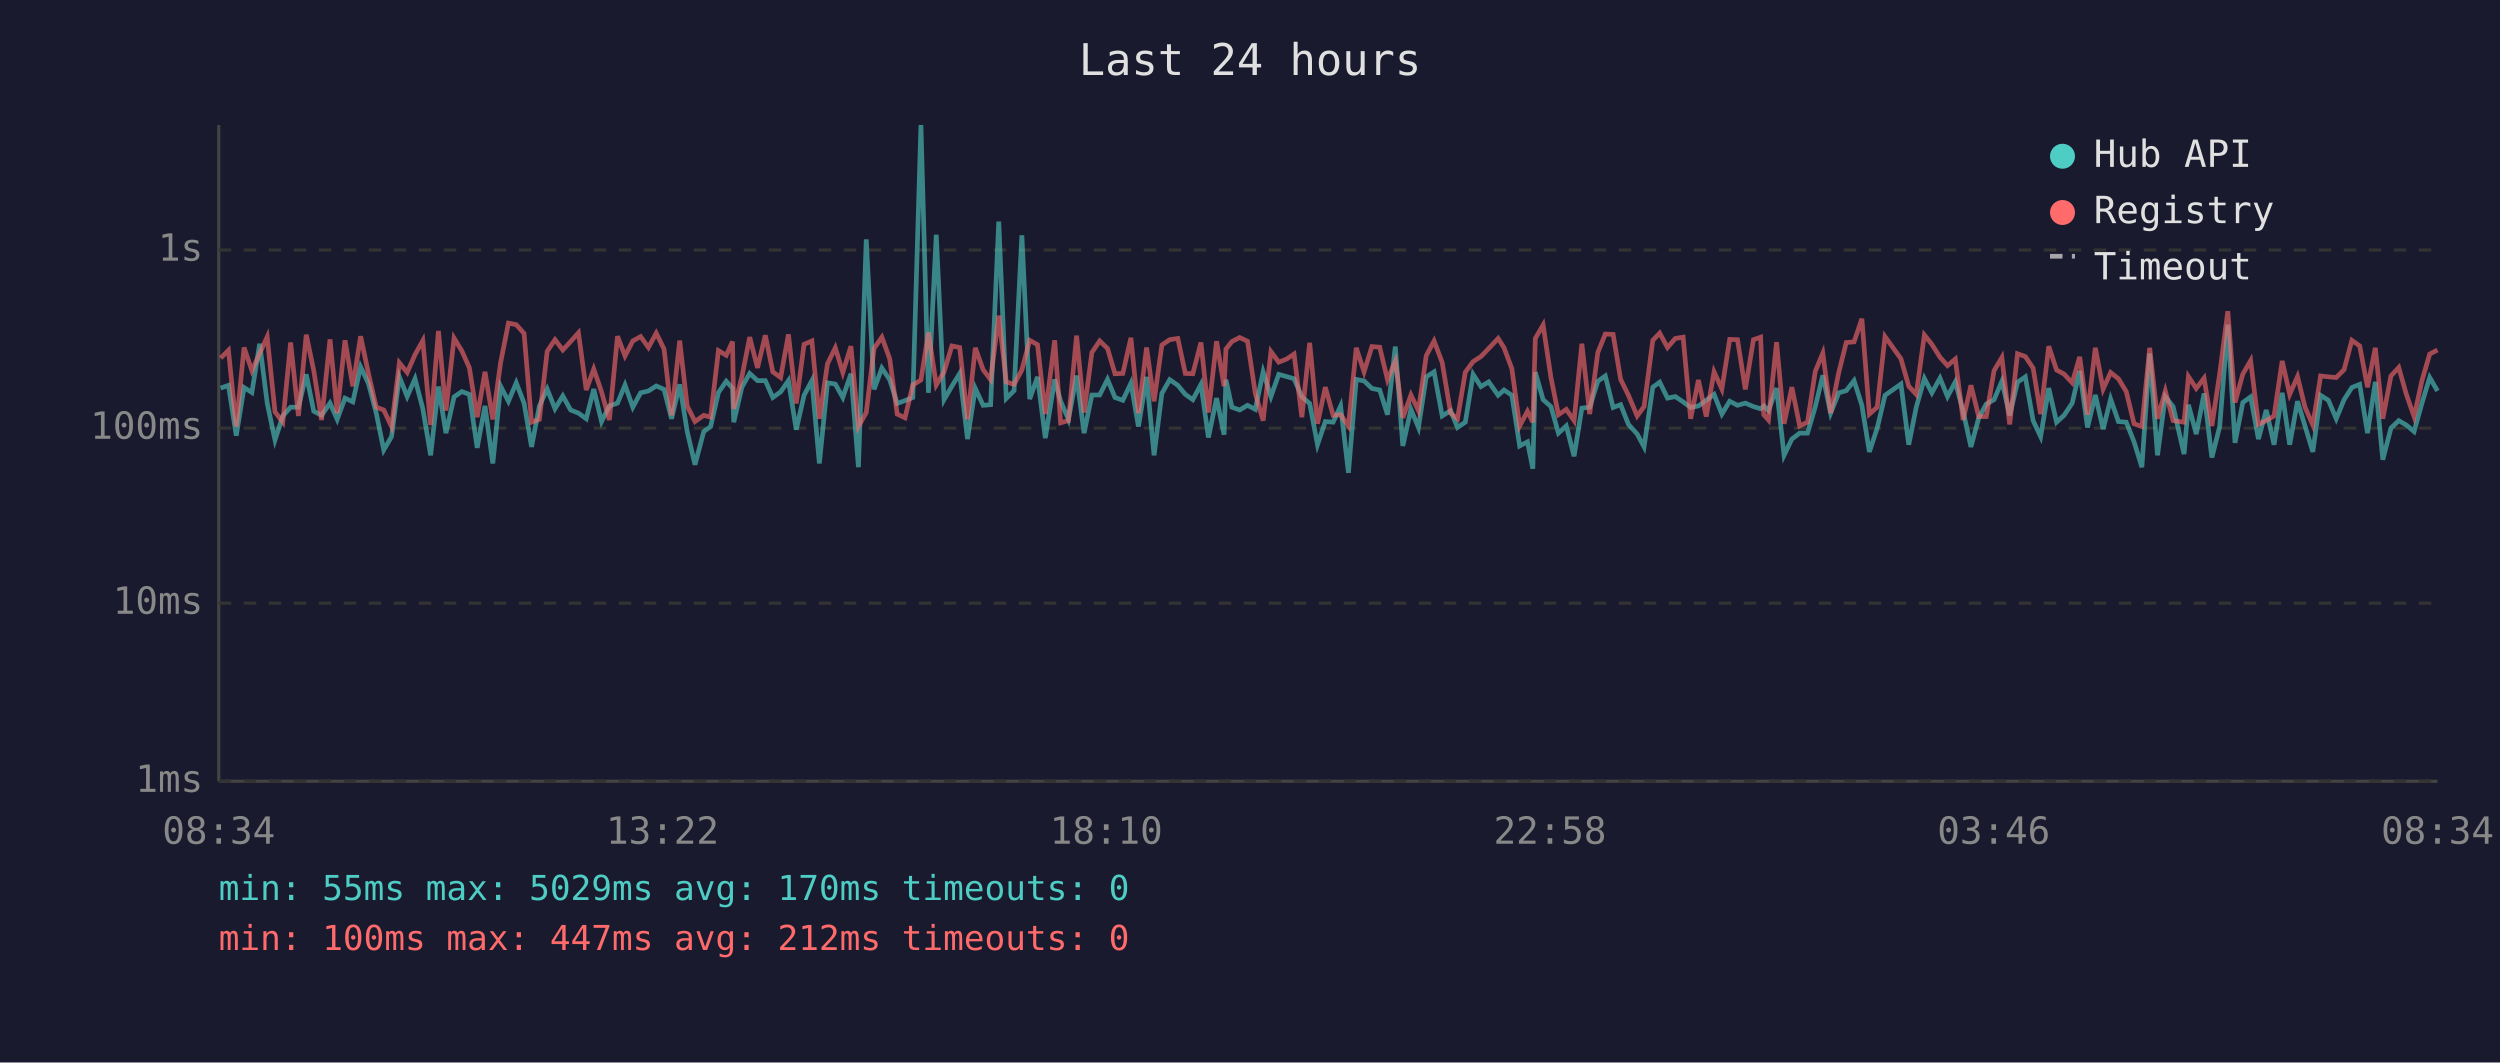
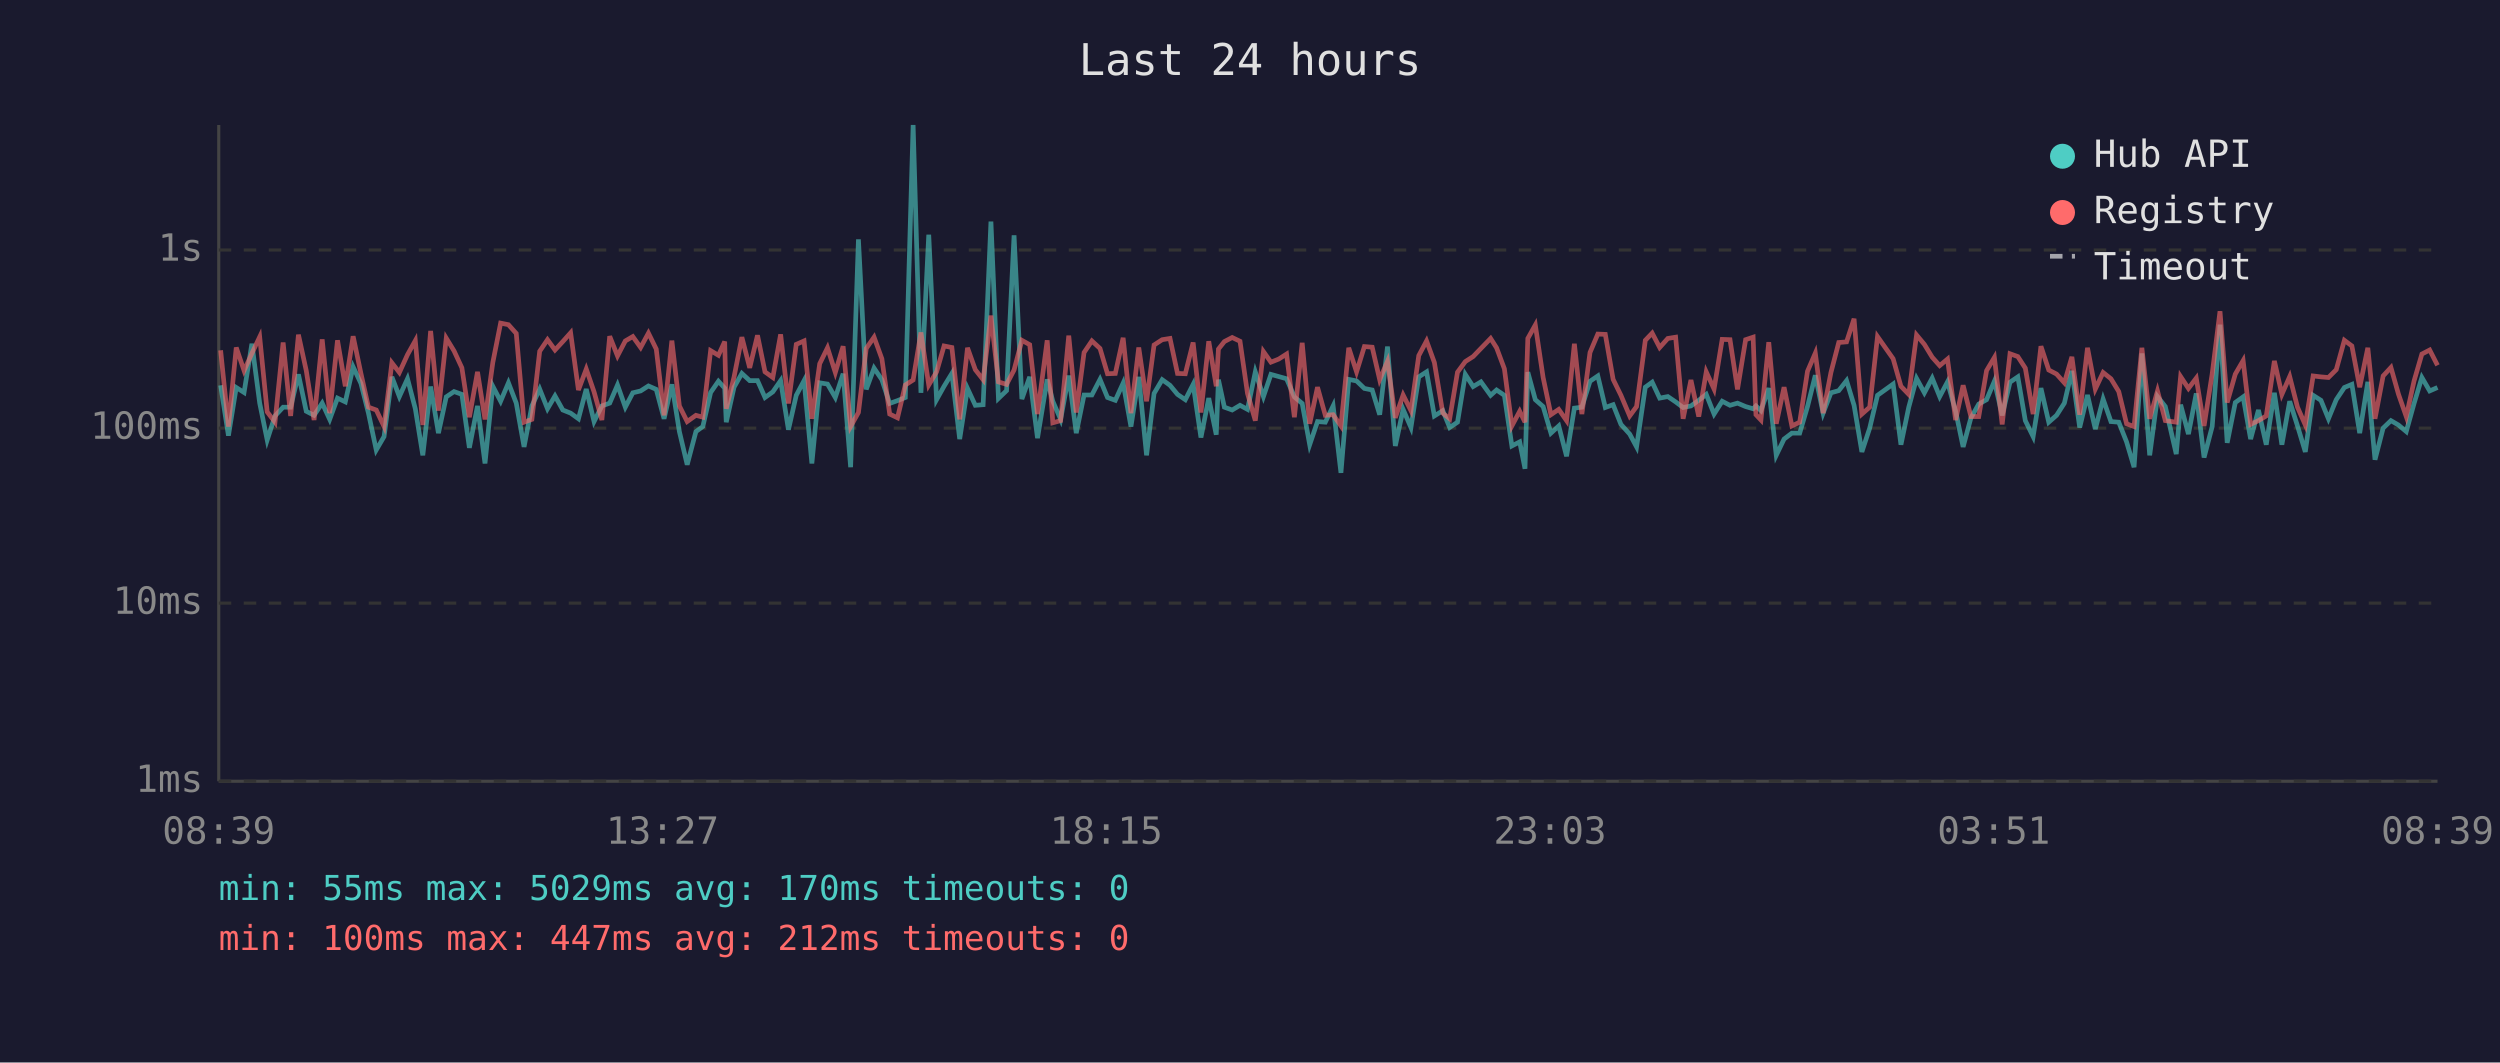
<svg xmlns="http://www.w3.org/2000/svg" viewBox="0 0 800 340" font-family="monospace" font-size="12">
  <rect width="800" height="340" fill="#1a1a2e" />
  <text x="400" y="24" fill="#e0e0e0" font-size="14" text-anchor="middle">Last 24 hours</text>
  <line x1="70" y1="40" x2="70" y2="250" stroke="#444" stroke-width="1" />
  <line x1="70" y1="250" x2="780" y2="250" stroke="#444" stroke-width="1" />
  <line x1="70" y1="250" x2="780" y2="250" stroke="#333" stroke-width="1" stroke-dasharray="4" />
  <text x="65" y="250" fill="#888" text-anchor="end" dominant-baseline="middle">1ms</text>
  <line x1="70" y1="193" x2="780" y2="193" stroke="#333" stroke-width="1" stroke-dasharray="4" />
  <text x="65" y="193" fill="#888" text-anchor="end" dominant-baseline="middle">10ms</text>
  <line x1="70" y1="137" x2="780" y2="137" stroke="#333" stroke-width="1" stroke-dasharray="4" />
  <text x="65" y="137" fill="#888" text-anchor="end" dominant-baseline="middle">100ms</text>
  <line x1="70" y1="80" x2="780" y2="80" stroke="#333" stroke-width="1" stroke-dasharray="4" />
  <text x="65" y="80" fill="#888" text-anchor="end" dominant-baseline="middle">1s</text>
-   <text x="70" y="270" fill="#888" text-anchor="middle">08:34</text>
-   <text x="212" y="270" fill="#888" text-anchor="middle">13:22</text>
-   <text x="354" y="270" fill="#888" text-anchor="middle">18:10</text>
-   <text x="496" y="270" fill="#888" text-anchor="middle">22:58</text>
-   <text x="638" y="270" fill="#888" text-anchor="middle">03:46</text>
-   <text x="780" y="270" fill="#888" text-anchor="middle">08:34</text>
-   <polyline points="70.6,124.2 73.1,123.3 75.6,139.4 78.1,124.0 80.6,125.6 83.1,110.0 85.5,129.0 88.0,140.8 90.5,133.1 93.0,130.3 95.5,130.3 98.0,119.8 100.4,131.6 102.9,132.9 105.6,129.0 107.9,134.2 110.4,127.4 112.9,128.6 115.4,117.4 117.9,122.7 120.4,132.2 122.8,144.0 125.3,139.7 127.8,120.6 130.3,126.9 132.8,121.2 135.3,130.8 137.8,145.7 140.3,123.7 142.7,138.6 145.3,127.0 147.8,125.3 150.2,126.2 152.7,143.3 155.2,129.9 157.7,148.3 160.2,123.6 162.7,128.4 165.2,122.5 167.7,129.0 170.1,143.0 172.6,129.9 175.1,124.5 177.6,130.8 180.1,126.7 182.6,131.2 185.1,132.2 187.6,134.0 190.0,124.5 192.5,134.9 195.0,129.9 197.6,129.0 200.0,123.2 202.5,130.3 205.0,125.7 207.5,125.1 210.0,123.5 212.5,124.6 214.9,134.0 217.5,123.0 219.9,138.1 222.4,148.7 225.2,138.1 227.4,136.5 229.9,125.6 232.4,122.0 234.4,124.2 234.8,135.1 237.4,123.9 239.9,119.5 242.4,121.8 244.9,121.8 247.3,127.2 249.8,125.4 252.3,121.8 254.8,137.5 257.3,126.5 259.8,121.8 262.2,148.3 264.8,122.5 267.3,122.9 269.7,127.2 272.3,119.6 274.7,149.5 277.2,76.6 279.7,124.6 282.2,117.8 284.7,121.5 287.1,129.1 289.6,128.2 292.1,127.2 294.7,40.0 297.1,125.7 299.6,75.1 302.1,127.9 304.6,123.6 307.1,119.5 309.6,140.5 312.1,124.3 314.6,129.7 317.0,129.5 319.6,70.9 322.0,127.5 324.5,125.0 327.0,75.3 329.5,127.7 332.0,120.6 334.5,140.2 337.5,121.4 339.4,128.4 341.9,134.2 344.5,120.2 346.9,138.6 349.4,126.4 351.9,126.4 354.4,121.4 356.8,127.2 359.3,128.1 361.9,122.6 364.3,136.5 366.9,120.6 369.3,145.7 371.8,125.9 374.3,121.5 376.9,123.3 379.3,126.2 381.7,127.9 384.3,123.0 386.7,140.0 389.3,127.4 391.7,139.1 392.3,121.5 394.2,130.3 396.7,131.2 399.2,129.7 401.7,131.0 404.2,119.0 406.7,126.9 409.2,119.8 411.7,120.5 414.1,121.2 416.6,127.0 419.1,129.1 421.6,142.3 424.1,134.9 426.6,135.1 429.0,129.9 431.5,151.3 434.0,121.4 436.5,121.9 439.0,124.3 441.5,124.8 444.0,132.7 446.5,110.9 448.9,142.7 451.5,131.0 453.9,136.8 456.4,120.6 458.9,119.0 461.5,133.1 464.2,131.4 466.4,136.8 468.9,135.1 471.4,119.8 473.9,123.7 476.4,122.2 479.4,126.5 481.3,124.8 483.8,126.5 486.3,142.7 488.8,141.4 490.5,150.0 491.3,119.1 493.8,127.9 496.3,130.1 498.7,138.6 501.2,136.3 503.7,146.0 506.2,130.6 508.7,130.3 511.3,122.0 513.7,120.3 516.2,130.4 518.6,129.5 521.1,135.8 523.9,138.9 526.1,143.0 528.9,123.9 531.1,122.3 533.6,127.4 536.1,126.9 538.6,128.6 541.0,130.4 543.5,129.9 546.0,128.1 548.5,126.2 551.0,132.5 553.5,128.4 556.0,129.7 558.5,129.0 561.1,130.1 563.4,130.8 564.4,129.9 565.9,131.4 568.5,124.2 570.9,145.7 573.4,140.5 575.9,138.6 578.4,138.6 580.9,130.1 583.3,120.1 585.8,132.2 588.4,125.7 590.8,125.0 593.3,121.8 595.8,129.7 598.2,144.6 600.7,137.0 603.2,126.5 608.3,122.9 610.8,142.3 613.2,130.3 615.8,121.1 618.2,125.7 620.8,121.0 623.2,126.9 625.7,122.2 628.2,131.6 630.7,143.0 633.2,133.7 635.6,129.3 638.1,127.9 640.6,122.0 643.1,132.9 645.6,122.3 648.1,120.6 650.6,134.6 653.0,139.7 655.6,124.2 658.1,135.1 660.5,132.9 663.1,129.0 665.5,118.7 668.0,136.8 670.5,126.4 673.0,137.3 675.4,127.7 677.9,134.9 680.4,135.1 682.9,141.4 685.4,149.5 687.9,113.1 690.4,145.7 692.9,126.9 695.4,130.1 698.9,145.3 700.3,129.5 702.8,138.9 705.3,125.9 707.8,146.4 710.3,136.5 712.9,103.9 715.2,141.7 717.7,128.8 720.2,127.0 722.7,140.5 725.2,131.2 727.7,142.3 730.3,125.7 732.7,142.3 735.2,128.4 737.6,136.3 740.1,144.6 742.6,126.5 745.1,128.1 747.6,134.0 750.1,127.9 752.6,124.0 755.1,123.0 757.6,138.6 760.1,122.2 762.5,147.1 765.1,137.0 767.6,134.6 770.0,136.0 772.5,138.1 775.0,129.1 777.5,120.8 780.0,125.1" fill="none" stroke="#4ecdc4" stroke-width="1.5" opacity="0.6" />
-   <polyline points="70.6,114.6 73.1,112.1 75.6,136.5 78.1,111.2 80.6,118.6 83.1,113.1 85.5,107.8 88.0,131.8 90.5,135.1 93.0,109.6 95.5,133.1 98.0,107.1 100.4,118.6 102.9,134.4 105.6,108.6 107.9,132.2 110.4,108.9 112.9,123.6 115.4,107.6 117.9,119.5 120.4,130.3 122.8,131.2 125.3,136.5 127.8,116.1 130.3,119.2 132.8,113.5 135.3,109.0 137.8,136.0 140.3,105.9 142.7,131.4 145.3,108.2 147.8,112.3 150.2,117.7 152.7,133.5 155.2,119.0 157.7,134.2 160.2,116.0 162.7,103.4 165.2,103.9 167.7,106.7 170.1,135.1 172.6,134.2 175.1,112.4 177.6,108.7 180.1,112.0 182.6,109.3 185.1,106.5 187.6,124.8 190.0,118.1 192.5,125.4 195.0,134.4 197.6,107.6 200.0,113.9 202.5,109.1 205.0,107.7 207.5,111.2 210.0,106.6 212.5,111.7 214.9,132.9 217.5,109.0 219.9,129.9 222.4,134.9 225.2,132.9 227.4,133.5 229.9,112.2 232.4,113.7 234.4,109.3 234.8,130.8 237.4,120.6 239.9,107.9 242.4,117.7 244.9,107.3 247.3,119.0 249.8,120.8 252.3,107.0 254.8,129.1 257.3,110.2 259.8,109.1 262.2,134.0 264.8,116.4 267.3,111.3 269.7,119.2 272.3,110.8 274.7,136.5 277.2,132.0 279.7,111.5 282.2,107.9 284.7,114.8 287.1,132.5 289.6,133.7 292.1,123.2 294.7,121.6 297.1,106.4 299.6,123.2 302.1,119.0 304.6,110.7 307.1,111.2 309.6,134.2 312.1,111.3 314.6,118.3 317.0,121.5 319.6,101.0 322.0,122.2 324.5,123.0 327.0,118.4 329.5,108.9 332.0,110.3 334.5,132.5 337.5,108.9 339.4,135.3 341.9,134.6 344.5,107.4 346.9,132.0 349.4,112.8 351.9,109.1 354.4,111.5 356.8,119.6 359.3,119.5 361.9,108.1 364.3,132.2 366.9,111.2 369.3,128.4 371.8,110.4 374.3,108.7 376.9,108.3 379.3,119.5 381.7,119.6 384.3,109.6 386.7,132.0 389.3,109.2 391.7,123.6 392.3,111.7 394.2,109.3 396.7,108.0 399.2,109.2 401.7,125.9 404.2,134.6 406.7,112.5 409.2,115.9 411.7,114.9 414.1,113.3 416.6,133.5 419.1,109.7 421.6,135.6 424.1,123.9 426.6,132.9 429.0,132.7 431.5,136.3 434.0,111.3 436.5,119.0 439.0,110.9 441.5,111.1 444.0,121.5 446.5,115.6 448.9,133.7 451.5,126.4 453.9,131.4 456.4,113.8 458.9,109.1 461.5,116.0 464.2,132.2 466.4,134.0 468.9,119.1 471.4,115.7 473.9,114.1 476.4,111.5 479.4,108.3 481.3,111.3 483.8,118.0 486.3,136.3 488.8,131.6 490.5,135.1 491.3,108.3 493.8,104.0 496.3,120.8 498.7,132.7 501.2,131.0 503.7,134.6 506.2,110.0 508.7,132.5 511.3,112.8 513.7,106.9 516.2,107.0 518.6,121.4 521.1,126.5 523.9,133.1 526.1,130.1 528.9,108.9 531.1,106.6 533.6,111.2 536.1,108.3 538.6,107.9 541.0,134.0 543.5,121.6 546.0,133.3 548.5,119.0 551.0,124.5 553.5,108.6 556.0,108.7 558.5,124.6 561.1,108.7 563.4,107.9 564.4,132.7 565.9,134.4 568.5,109.5 570.9,135.6 573.4,123.9 575.9,136.3 578.4,135.1 580.9,118.8 583.3,113.0 585.8,132.2 588.4,119.2 590.8,109.6 593.3,109.4 595.8,102.0 598.2,132.5 600.7,130.3 603.2,107.7 608.3,114.8 610.8,123.6 613.2,126.2 615.8,107.2 618.2,110.2 620.8,114.3 623.2,117.0 625.7,114.9 628.2,134.4 630.7,123.3 633.2,133.3 635.6,133.3 638.1,118.6 640.6,114.4 643.1,135.8 645.6,113.2 648.1,114.1 650.6,117.8 653.0,132.5 655.6,110.8 658.1,118.4 660.5,119.7 663.1,122.5 665.5,114.2 668.0,132.7 670.5,111.3 673.0,124.5 675.4,119.2 677.9,121.2 680.4,125.3 682.9,135.6 685.4,136.5 687.9,111.3 690.4,134.0 692.9,125.1 695.4,134.6 698.9,135.1 700.3,120.5 702.8,124.3 705.3,121.0 707.8,136.3 710.3,119.6 712.9,99.6 715.2,128.8 717.7,119.7 720.2,115.4 722.7,135.8 725.2,134.6 727.7,133.1 730.3,115.5 732.7,126.2 735.2,120.5 737.6,130.3 740.1,136.0 742.6,120.3 745.1,120.6 747.6,120.8 750.1,118.3 752.6,108.9 755.1,110.7 757.6,123.9 760.1,111.3 762.5,134.0 765.1,120.3 767.6,117.6 770.0,126.1 772.5,133.3 775.0,121.9 777.5,113.3 780.0,112.0" fill="none" stroke="#ff6b6b" stroke-width="1.5" opacity="0.6" />
+   <text x="70" y="270" fill="#888" text-anchor="middle">08:39</text>
+   <text x="212" y="270" fill="#888" text-anchor="middle">13:27</text>
+   <text x="354" y="270" fill="#888" text-anchor="middle">18:15</text>
+   <text x="496" y="270" fill="#888" text-anchor="middle">23:03</text>
+   <text x="638" y="270" fill="#888" text-anchor="middle">03:51</text>
+   <text x="780" y="270" fill="#888" text-anchor="middle">08:39</text>
+   <polyline points="70.6,123.3 73.1,139.4 75.6,124.0 78.1,125.6 80.6,110.0 83.1,129.0 85.5,140.8 88.0,133.1 90.6,130.3 93.0,130.3 95.5,119.8 98.0,131.6 100.5,132.9 103.1,129.0 105.5,134.2 108.0,127.4 110.5,128.6 113.0,117.4 115.5,122.7 117.9,132.2 120.4,144.0 122.9,139.7 125.4,120.6 127.8,126.9 130.4,121.2 132.9,130.8 135.3,145.7 137.8,123.7 140.3,138.6 142.8,127.0 145.3,125.3 147.8,126.2 150.2,143.3 152.8,129.9 155.2,148.3 157.7,123.6 160.2,128.4 162.7,122.5 165.2,129.0 167.7,143.0 170.2,129.9 172.7,124.5 175.2,130.8 177.6,126.7 180.1,131.2 182.6,132.2 185.1,134.0 187.6,124.5 190.1,134.9 192.6,129.9 195.1,129.0 197.6,123.2 200.1,130.3 202.5,125.7 205.0,125.1 207.5,123.5 210.0,124.6 212.5,134.0 215.0,123.0 217.4,138.1 219.9,148.7 222.7,138.1 224.9,136.5 227.4,125.6 229.9,122.0 231.9,124.2 232.4,135.1 234.9,123.9 237.4,119.5 239.9,121.8 242.4,121.8 244.8,127.2 247.3,125.4 249.8,121.8 252.3,137.5 254.8,126.5 257.3,121.8 259.8,148.3 262.3,122.5 264.8,122.9 267.3,127.2 269.8,119.6 272.2,149.5 274.7,76.6 277.2,124.6 279.7,117.8 282.2,121.5 284.7,129.1 287.2,128.2 289.7,127.2 292.2,40.0 294.7,125.7 297.2,75.1 299.7,127.9 302.1,123.6 304.6,119.5 307.1,140.5 309.6,124.3 312.1,129.7 314.6,129.5 317.1,70.9 319.5,127.5 322.1,125.0 324.5,75.3 327.0,127.7 329.5,120.6 332.0,140.2 335.1,121.4 336.9,128.4 339.4,134.2 342.0,120.2 344.4,138.6 346.9,126.4 349.4,126.4 352.0,121.4 354.4,127.2 356.9,128.1 359.4,122.6 361.9,136.5 364.4,120.6 366.9,145.7 369.3,125.9 371.9,121.5 374.4,123.3 376.8,126.2 379.3,127.9 381.8,123.0 384.3,140.0 386.8,127.4 389.2,139.1 389.9,121.5 391.8,130.3 394.3,131.2 396.8,129.7 399.2,131.0 401.7,119.0 404.3,126.9 406.7,119.8 409.2,120.5 411.7,121.2 414.2,127.0 416.7,129.1 419.1,142.3 421.6,134.9 424.1,135.1 426.6,129.9 429.1,151.3 431.6,121.4 434.1,121.9 436.6,124.3 439.1,124.8 441.5,132.7 444.0,110.9 446.5,142.7 449.0,131.0 451.5,136.8 454.0,120.6 456.5,119.0 459.0,133.1 461.7,131.4 463.9,136.8 466.4,135.1 468.9,119.8 471.4,123.7 473.9,122.2 477.0,126.5 478.9,124.8 481.4,126.5 483.8,142.7 486.3,141.4 488.0,150.0 488.9,119.1 491.3,127.9 493.8,130.1 496.3,138.6 498.8,136.3 501.3,146.0 503.8,130.6 506.2,130.3 508.8,122.0 511.3,120.3 513.7,130.4 516.2,129.5 518.7,135.8 521.5,138.9 523.7,143.0 526.5,123.9 528.7,122.3 531.1,127.4 533.7,126.9 536.2,128.6 538.6,130.4 541.1,129.9 543.6,128.1 546.0,126.2 548.5,132.5 551.1,128.4 553.6,129.7 556.0,129.0 558.6,130.1 561.0,130.8 561.9,129.9 563.5,131.4 566.0,124.2 568.4,145.7 570.9,140.5 573.4,138.6 575.9,138.6 578.4,130.1 580.9,120.1 583.4,132.2 585.9,125.7 588.4,125.0 590.9,121.8 593.3,129.7 595.8,144.6 598.3,137.0 600.8,126.5 605.8,122.9 608.3,142.3 610.8,130.3 613.3,121.1 615.8,125.7 618.3,121.0 620.7,126.9 623.2,122.2 625.8,131.6 628.2,143.0 630.7,133.7 633.2,129.3 635.7,127.9 638.2,122.0 640.7,132.9 643.2,122.3 645.7,120.6 648.1,134.6 650.6,139.7 653.1,124.2 655.6,135.1 658.1,132.9 660.6,129.0 663.0,118.7 665.5,136.8 668.0,126.4 670.5,137.3 673.0,127.7 675.5,134.9 678.0,135.1 680.5,141.4 682.9,149.5 685.4,113.1 687.9,145.7 690.4,126.9 692.9,130.1 696.4,145.3 697.8,129.5 700.3,138.9 702.8,125.9 705.3,146.4 707.9,136.5 710.4,103.9 712.7,141.7 715.3,128.8 717.8,127.0 720.2,140.5 722.7,131.2 725.2,142.3 727.8,125.7 730.2,142.3 732.7,128.4 735.2,136.3 737.7,144.6 740.2,126.5 742.7,128.1 745.1,134.0 747.6,127.9 750.2,124.0 752.6,123.0 755.1,138.6 757.7,122.2 760.0,147.1 762.6,137.0 765.1,134.6 767.5,136.0 770.0,138.1 772.5,129.1 775.0,120.8 777.5,125.1 780.0,124.0" fill="none" stroke="#4ecdc4" stroke-width="1.5" opacity="0.6" />
+   <polyline points="70.6,112.1 73.1,136.5 75.6,111.2 78.1,118.6 80.6,113.1 83.1,107.8 85.5,131.8 88.0,135.1 90.6,109.6 93.0,133.1 95.5,107.1 98.0,118.6 100.5,134.4 103.1,108.6 105.5,132.2 108.0,108.9 110.5,123.6 113.0,107.6 115.5,119.5 117.9,130.3 120.4,131.2 122.9,136.5 125.4,116.1 127.8,119.2 130.4,113.5 132.9,109.0 135.3,136.0 137.8,105.9 140.3,131.4 142.8,108.2 145.3,112.3 147.8,117.7 150.2,133.5 152.8,119.0 155.2,134.2 157.7,116.0 160.2,103.4 162.7,103.9 165.2,106.7 167.7,135.1 170.2,134.2 172.7,112.4 175.2,108.7 177.6,112.0 180.1,109.3 182.6,106.5 185.1,124.8 187.6,118.1 190.1,125.4 192.6,134.4 195.1,107.6 197.6,113.9 200.1,109.1 202.5,107.7 205.0,111.2 207.5,106.6 210.0,111.7 212.5,132.9 215.0,109.0 217.4,129.9 219.9,134.9 222.7,132.9 224.9,133.5 227.4,112.2 229.9,113.7 231.9,109.3 232.4,130.8 234.9,120.6 237.4,107.9 239.9,117.7 242.4,107.3 244.8,119.0 247.3,120.8 249.8,107.0 252.3,129.1 254.8,110.2 257.3,109.1 259.8,134.0 262.3,116.4 264.8,111.3 267.3,119.2 269.8,110.8 272.2,136.5 274.7,132.0 277.2,111.5 279.7,107.9 282.2,114.8 284.7,132.5 287.2,133.7 289.7,123.2 292.2,121.6 294.7,106.4 297.2,123.2 299.7,119.0 302.1,110.7 304.6,111.2 307.1,134.2 309.6,111.3 312.1,118.3 314.6,121.5 317.1,101.0 319.5,122.2 322.1,123.0 324.5,118.4 327.0,108.9 329.5,110.3 332.0,132.5 335.1,108.9 336.9,135.3 339.4,134.6 342.0,107.4 344.4,132.0 346.9,112.8 349.4,109.1 352.0,111.5 354.4,119.6 356.9,119.5 359.4,108.1 361.9,132.2 364.4,111.2 366.9,128.4 369.3,110.4 371.9,108.7 374.4,108.3 376.8,119.5 379.3,119.6 381.8,109.6 384.3,132.0 386.8,109.2 389.2,123.6 389.9,111.7 391.8,109.3 394.3,108.0 396.8,109.2 399.2,125.9 401.7,134.6 404.3,112.5 406.7,115.9 409.2,114.9 411.7,113.3 414.2,133.5 416.7,109.7 419.1,135.6 421.6,123.9 424.1,132.9 426.6,132.7 429.1,136.3 431.6,111.3 434.1,119.0 436.6,110.9 439.1,111.1 441.5,121.5 444.0,115.6 446.5,133.7 449.0,126.4 451.5,131.4 454.0,113.8 456.5,109.1 459.0,116.0 461.7,132.2 463.9,134.0 466.4,119.1 468.9,115.7 471.4,114.1 473.9,111.5 477.0,108.3 478.9,111.3 481.4,118.0 483.8,136.3 486.3,131.6 488.0,135.1 488.9,108.3 491.3,104.0 493.8,120.8 496.3,132.7 498.8,131.0 501.3,134.6 503.8,110.0 506.2,132.5 508.8,112.8 511.3,106.9 513.7,107.0 516.2,121.4 518.7,126.5 521.5,133.1 523.7,130.1 526.5,108.9 528.7,106.6 531.1,111.2 533.7,108.3 536.2,107.9 538.6,134.0 541.1,121.6 543.6,133.3 546.0,119.0 548.5,124.5 551.1,108.6 553.6,108.7 556.0,124.6 558.6,108.7 561.0,107.9 561.9,132.7 563.5,134.4 566.0,109.5 568.4,135.6 570.9,123.9 573.4,136.3 575.9,135.1 578.4,118.8 580.9,113.0 583.4,132.2 585.9,119.2 588.4,109.6 590.9,109.4 593.3,102.0 595.8,132.5 598.3,130.3 600.8,107.7 605.8,114.8 608.3,123.6 610.8,126.2 613.3,107.2 615.8,110.2 618.3,114.3 620.7,117.0 623.2,114.9 625.8,134.4 628.2,123.3 630.7,133.3 633.2,133.3 635.7,118.6 638.2,114.4 640.7,135.8 643.2,113.2 645.7,114.1 648.1,117.8 650.6,132.5 653.1,110.8 655.6,118.4 658.1,119.7 660.6,122.5 663.0,114.2 665.5,132.7 668.0,111.3 670.5,124.5 673.0,119.2 675.5,121.2 678.0,125.3 680.5,135.6 682.9,136.5 685.4,111.3 687.9,134.0 690.4,125.1 692.9,134.6 696.4,135.1 697.8,120.5 700.3,124.3 702.8,121.0 705.3,136.3 707.9,119.6 710.4,99.6 712.7,128.8 715.3,119.7 717.8,115.4 720.2,135.8 722.7,134.6 725.2,133.1 727.8,115.5 730.2,126.2 732.7,120.5 735.2,130.3 737.7,136.0 740.2,120.3 742.7,120.6 745.1,120.8 747.6,118.3 750.2,108.9 752.6,110.7 755.1,123.9 757.7,111.3 760.0,134.0 762.6,120.3 765.1,117.6 767.5,126.1 770.0,133.3 772.5,121.9 775.0,113.3 777.5,112.0 780.0,116.9" fill="none" stroke="#ff6b6b" stroke-width="1.5" opacity="0.6" />
  <circle cx="660" cy="50" r="4" fill="#4ecdc4" />
  <text x="670" y="50" fill="#e0e0e0" dominant-baseline="middle">Hub API</text>
  <circle cx="660" cy="68" r="4" fill="#ff6b6b" />
  <text x="670" y="68" fill="#e0e0e0" dominant-baseline="middle">Registry</text>
  <line x1="656" y1="82" x2="664" y2="82" stroke="#e0e0e0" stroke-width="1.5" stroke-dasharray="4,3" opacity="0.7" />
  <text x="670" y="86" fill="#e0e0e0" dominant-baseline="middle">Timeout</text>
  <text x="70" y="288" fill="#4ecdc4" font-size="11">min: 55ms  max: 5029ms  avg: 170ms  timeouts: 0</text>
  <text x="70" y="304" fill="#ff6b6b" font-size="11">min: 100ms  max: 447ms  avg: 212ms  timeouts: 0</text>
</svg>
